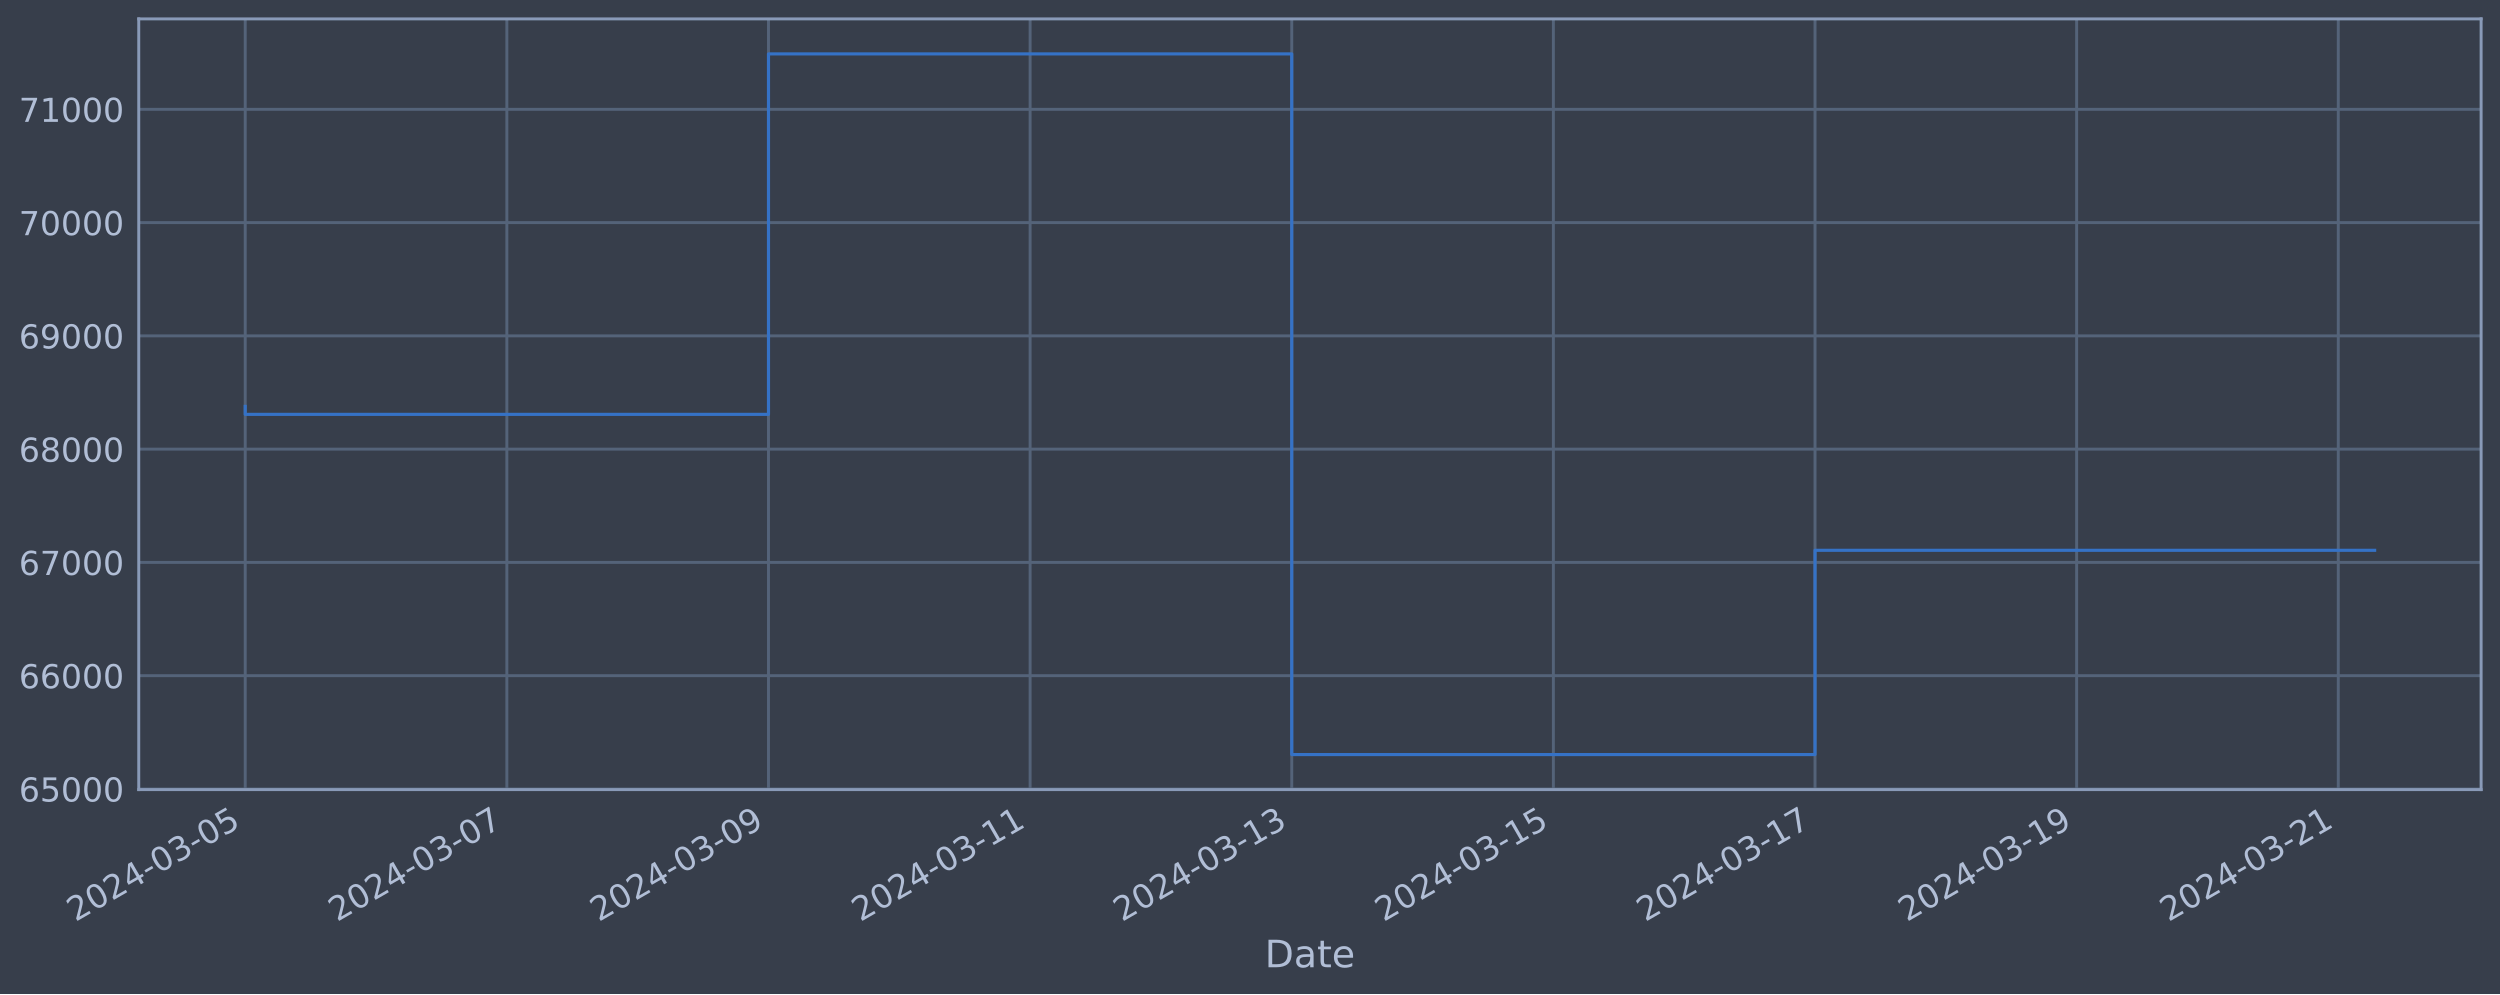
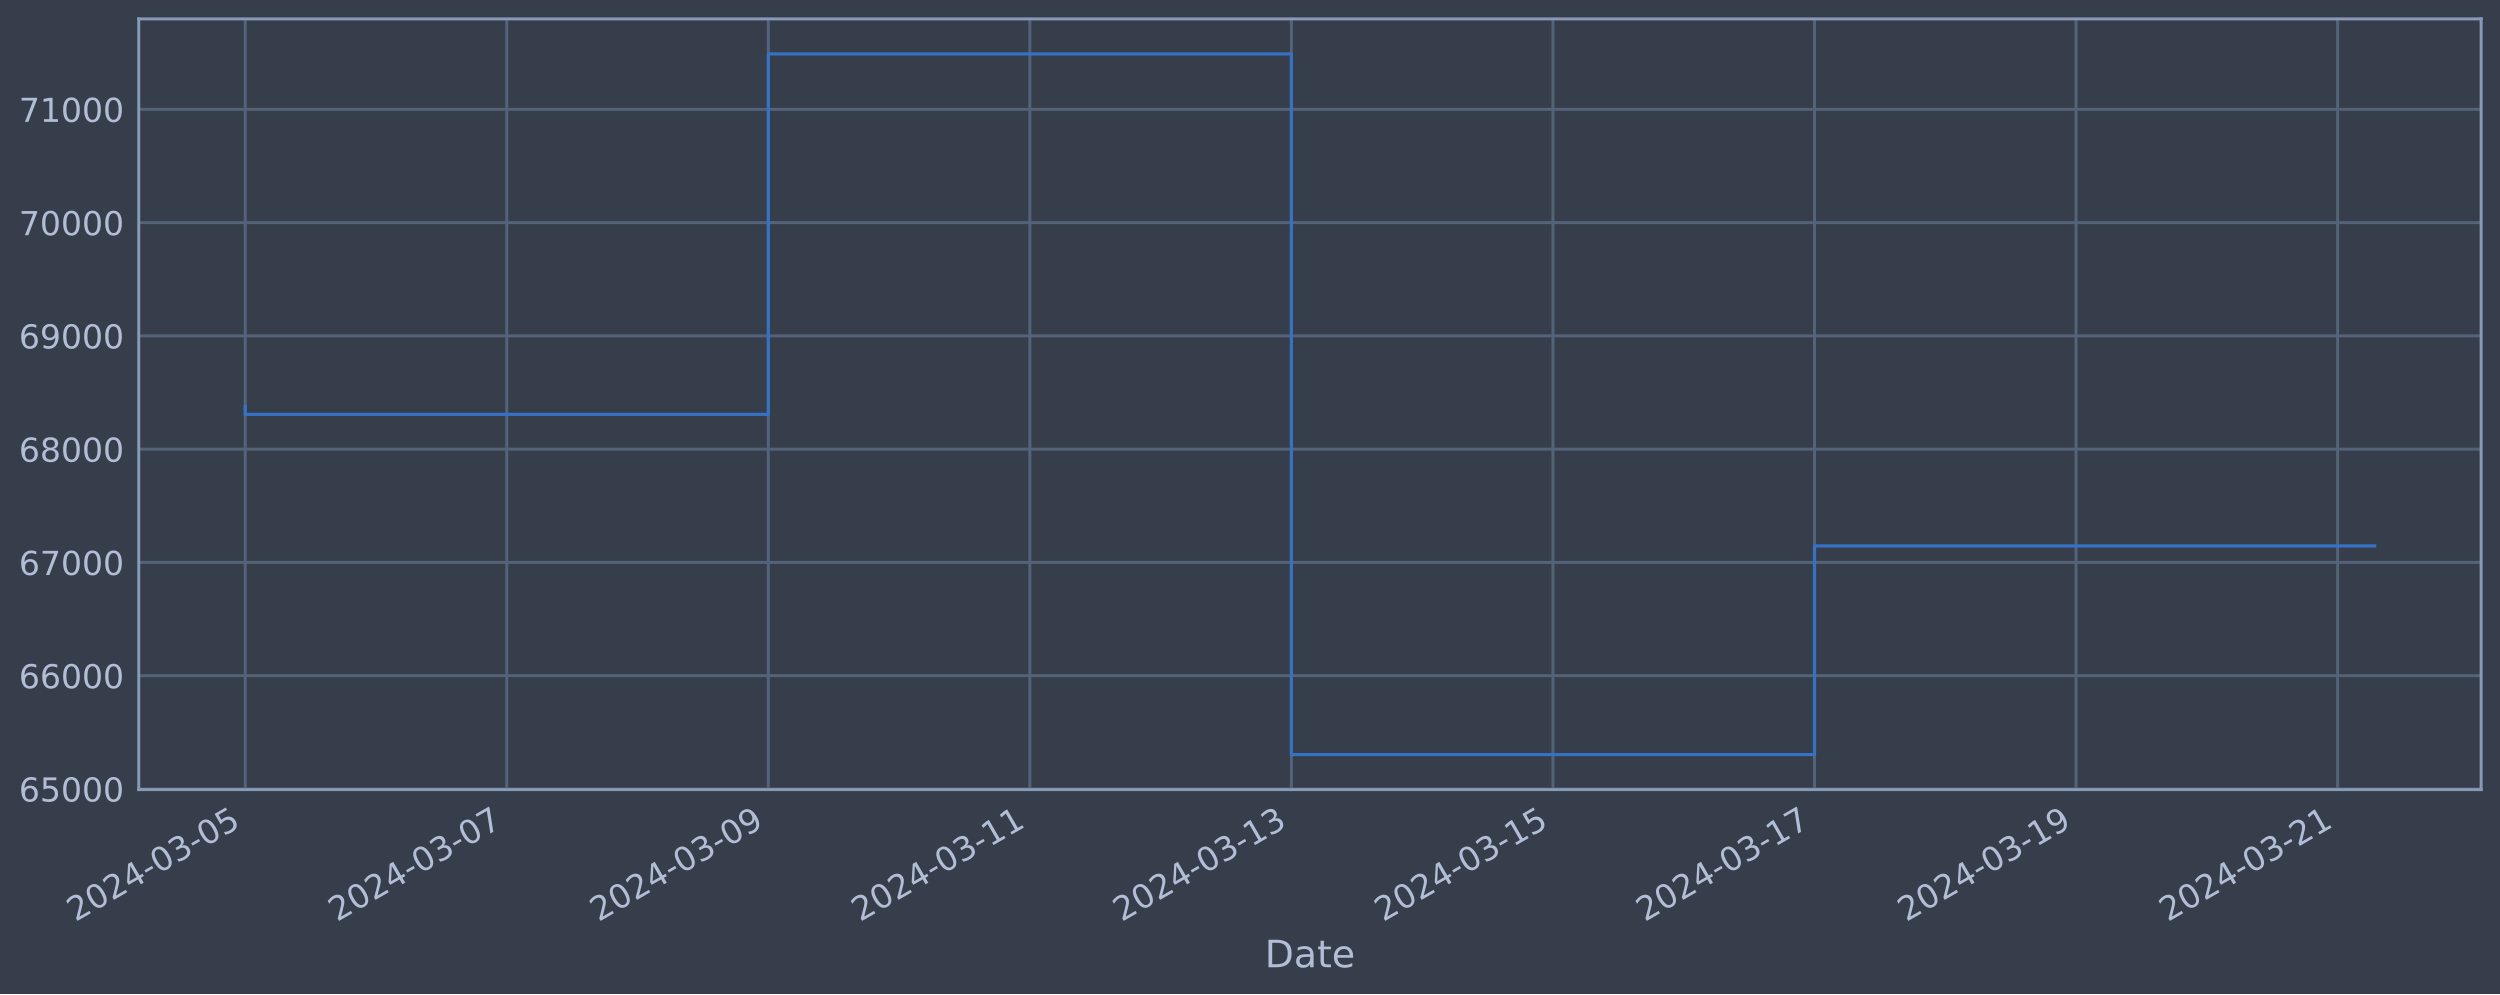
<svg xmlns="http://www.w3.org/2000/svg" xmlns:xlink="http://www.w3.org/1999/xlink" width="952.884pt" height="378.87pt" viewBox="0 0 952.884 378.87" version="1.1">
  <defs>
    <style type="text/css">*{stroke-linejoin: round; stroke-linecap: butt}</style>
  </defs>
  <g id="figure_1">
    <g id="patch_1">
      <path d="M 0 378.87  L 952.884 378.87  L 952.884 0  L 0 0  z " style="fill: #373e4b" />
    </g>
    <g id="axes_1">
      <g id="patch_2">
        <path d="M 52.884 300.96  L 945.684 300.96  L 945.684 7.2  L 52.884 7.2  z " style="fill: #373e4b" />
      </g>
      <g id="matplotlib.axis_1">
        <g id="xtick_1">
          <g id="line2d_1">
-             <path d="M 93.466 300.96  L 93.466 7.2  " clip-path="url(#pd9998c0cdc)" style="fill: none; stroke: #546379; stroke-width: 1.12; stroke-linecap: square" />
+             <path d="M 93.466 300.96  L 93.466 7.2  " clip-path="url(#p0a2d2b850d)" style="fill: none; stroke: #546379; stroke-width: 1.12; stroke-linecap: square" />
          </g>
          <g id="line2d_2" />
          <g id="text_1">
            <g style="fill: #b1bed6" transform="translate(28.74006 351.4642) rotate(-30) scale(0.126 -0.126)">
              <defs>
                <path id="DejaVuSans-32" d="M 1228 531  L 3431 531  L 3431 0  L 469 0  L 469 531  Q 828 903 1448 1529  Q 2069 2156 2228 2338  Q 2531 2678 2651 2914  Q 2772 3150 2772 3378  Q 2772 3750 2511 3984  Q 2250 4219 1831 4219  Q 1534 4219 1204 4116  Q 875 4013 500 3803  L 500 4441  Q 881 4594 1212 4672  Q 1544 4750 1819 4750  Q 2544 4750 2975 4387  Q 3406 4025 3406 3419  Q 3406 3131 3298 2873  Q 3191 2616 2906 2266  Q 2828 2175 2409 1742  Q 1991 1309 1228 531  z " transform="scale(0.015625)" />
                <path id="DejaVuSans-30" d="M 2034 4250  Q 1547 4250 1301 3770  Q 1056 3291 1056 2328  Q 1056 1369 1301 889  Q 1547 409 2034 409  Q 2525 409 2770 889  Q 3016 1369 3016 2328  Q 3016 3291 2770 3770  Q 2525 4250 2034 4250  z M 2034 4750  Q 2819 4750 3233 4129  Q 3647 3509 3647 2328  Q 3647 1150 3233 529  Q 2819 -91 2034 -91  Q 1250 -91 836 529  Q 422 1150 422 2328  Q 422 3509 836 4129  Q 1250 4750 2034 4750  z " transform="scale(0.015625)" />
                <path id="DejaVuSans-34" d="M 2419 4116  L 825 1625  L 2419 1625  L 2419 4116  z M 2253 4666  L 3047 4666  L 3047 1625  L 3713 1625  L 3713 1100  L 3047 1100  L 3047 0  L 2419 0  L 2419 1100  L 313 1100  L 313 1709  L 2253 4666  z " transform="scale(0.015625)" />
                <path id="DejaVuSans-2d" d="M 313 2009  L 1997 2009  L 1997 1497  L 313 1497  L 313 2009  z " transform="scale(0.015625)" />
                <path id="DejaVuSans-33" d="M 2597 2516  Q 3050 2419 3304 2112  Q 3559 1806 3559 1356  Q 3559 666 3084 287  Q 2609 -91 1734 -91  Q 1441 -91 1130 -33  Q 819 25 488 141  L 488 750  Q 750 597 1062 519  Q 1375 441 1716 441  Q 2309 441 2620 675  Q 2931 909 2931 1356  Q 2931 1769 2642 2001  Q 2353 2234 1838 2234  L 1294 2234  L 1294 2753  L 1863 2753  Q 2328 2753 2575 2939  Q 2822 3125 2822 3475  Q 2822 3834 2567 4026  Q 2313 4219 1838 4219  Q 1578 4219 1281 4162  Q 984 4106 628 3988  L 628 4550  Q 988 4650 1302 4700  Q 1616 4750 1894 4750  Q 2613 4750 3031 4423  Q 3450 4097 3450 3541  Q 3450 3153 3228 2886  Q 3006 2619 2597 2516  z " transform="scale(0.015625)" />
                <path id="DejaVuSans-35" d="M 691 4666  L 3169 4666  L 3169 4134  L 1269 4134  L 1269 2991  Q 1406 3038 1543 3061  Q 1681 3084 1819 3084  Q 2600 3084 3056 2656  Q 3513 2228 3513 1497  Q 3513 744 3044 326  Q 2575 -91 1722 -91  Q 1428 -91 1123 -41  Q 819 9 494 109  L 494 744  Q 775 591 1075 516  Q 1375 441 1709 441  Q 2250 441 2565 725  Q 2881 1009 2881 1497  Q 2881 1984 2565 2268  Q 2250 2553 1709 2553  Q 1456 2553 1204 2497  Q 953 2441 691 2322  L 691 4666  z " transform="scale(0.015625)" />
              </defs>
              <use xlink:href="#DejaVuSans-32" />
              <use xlink:href="#DejaVuSans-30" x="63.623" />
              <use xlink:href="#DejaVuSans-32" x="127.246" />
              <use xlink:href="#DejaVuSans-34" x="190.869" />
              <use xlink:href="#DejaVuSans-2d" x="254.492" />
              <use xlink:href="#DejaVuSans-30" x="290.576" />
              <use xlink:href="#DejaVuSans-33" x="354.199" />
              <use xlink:href="#DejaVuSans-2d" x="417.822" />
              <use xlink:href="#DejaVuSans-30" x="453.906" />
              <use xlink:href="#DejaVuSans-35" x="517.529" />
            </g>
          </g>
        </g>
        <g id="xtick_2">
          <g id="line2d_3">
-             <path d="M 193.188 300.96  L 193.188 7.2  " clip-path="url(#pd9998c0cdc)" style="fill: none; stroke: #546379; stroke-width: 1.12; stroke-linecap: square" />
+             <path d="M 193.155 300.96  L 193.155 7.2  " clip-path="url(#p0a2d2b850d)" style="fill: none; stroke: #546379; stroke-width: 1.12; stroke-linecap: square" />
          </g>
          <g id="line2d_4" />
          <g id="text_2">
-             <g style="fill: #b1bed6" transform="translate(128.4622 351.4642) rotate(-30) scale(0.126 -0.126)">
+             <g style="fill: #b1bed6" transform="translate(128.4293 351.4642) rotate(-30) scale(0.126 -0.126)">
              <defs>
                <path id="DejaVuSans-37" d="M 525 4666  L 3525 4666  L 3525 4397  L 1831 0  L 1172 0  L 2766 4134  L 525 4134  L 525 4666  z " transform="scale(0.015625)" />
              </defs>
              <use xlink:href="#DejaVuSans-32" />
              <use xlink:href="#DejaVuSans-30" x="63.623" />
              <use xlink:href="#DejaVuSans-32" x="127.246" />
              <use xlink:href="#DejaVuSans-34" x="190.869" />
              <use xlink:href="#DejaVuSans-2d" x="254.492" />
              <use xlink:href="#DejaVuSans-30" x="290.576" />
              <use xlink:href="#DejaVuSans-33" x="354.199" />
              <use xlink:href="#DejaVuSans-2d" x="417.822" />
              <use xlink:href="#DejaVuSans-30" x="453.906" />
              <use xlink:href="#DejaVuSans-37" x="517.529" />
            </g>
          </g>
        </g>
        <g id="xtick_3">
          <g id="line2d_5">
-             <path d="M 292.91 300.96  L 292.91 7.2  " clip-path="url(#pd9998c0cdc)" style="fill: none; stroke: #546379; stroke-width: 1.12; stroke-linecap: square" />
+             <path d="M 292.844 300.96  L 292.844 7.2  " clip-path="url(#p0a2d2b850d)" style="fill: none; stroke: #546379; stroke-width: 1.12; stroke-linecap: square" />
          </g>
          <g id="line2d_6" />
          <g id="text_3">
-             <g style="fill: #b1bed6" transform="translate(228.1844 351.4642) rotate(-30) scale(0.126 -0.126)">
+             <g style="fill: #b1bed6" transform="translate(228.1185 351.4642) rotate(-30) scale(0.126 -0.126)">
              <defs>
                <path id="DejaVuSans-39" d="M 703 97  L 703 672  Q 941 559 1184 500  Q 1428 441 1663 441  Q 2288 441 2617 861  Q 2947 1281 2994 2138  Q 2813 1869 2534 1725  Q 2256 1581 1919 1581  Q 1219 1581 811 2004  Q 403 2428 403 3163  Q 403 3881 828 4315  Q 1253 4750 1959 4750  Q 2769 4750 3195 4129  Q 3622 3509 3622 2328  Q 3622 1225 3098 567  Q 2575 -91 1691 -91  Q 1453 -91 1209 -44  Q 966 3 703 97  z M 1959 2075  Q 2384 2075 2632 2365  Q 2881 2656 2881 3163  Q 2881 3666 2632 3958  Q 2384 4250 1959 4250  Q 1534 4250 1286 3958  Q 1038 3666 1038 3163  Q 1038 2656 1286 2365  Q 1534 2075 1959 2075  z " transform="scale(0.015625)" />
              </defs>
              <use xlink:href="#DejaVuSans-32" />
              <use xlink:href="#DejaVuSans-30" x="63.623" />
              <use xlink:href="#DejaVuSans-32" x="127.246" />
              <use xlink:href="#DejaVuSans-34" x="190.869" />
              <use xlink:href="#DejaVuSans-2d" x="254.492" />
              <use xlink:href="#DejaVuSans-30" x="290.576" />
              <use xlink:href="#DejaVuSans-33" x="354.199" />
              <use xlink:href="#DejaVuSans-2d" x="417.822" />
              <use xlink:href="#DejaVuSans-30" x="453.906" />
              <use xlink:href="#DejaVuSans-39" x="517.529" />
            </g>
          </g>
        </g>
        <g id="xtick_4">
          <g id="line2d_7">
-             <path d="M 392.632 300.96  L 392.632 7.2  " clip-path="url(#pd9998c0cdc)" style="fill: none; stroke: #546379; stroke-width: 1.12; stroke-linecap: square" />
+             <path d="M 392.533 300.96  L 392.533 7.2  " clip-path="url(#p0a2d2b850d)" style="fill: none; stroke: #546379; stroke-width: 1.12; stroke-linecap: square" />
          </g>
          <g id="line2d_8" />
          <g id="text_4">
-             <g style="fill: #b1bed6" transform="translate(327.9066 351.4642) rotate(-30) scale(0.126 -0.126)">
+             <g style="fill: #b1bed6" transform="translate(327.8077 351.4642) rotate(-30) scale(0.126 -0.126)">
              <defs>
                <path id="DejaVuSans-31" d="M 794 531  L 1825 531  L 1825 4091  L 703 3866  L 703 4441  L 1819 4666  L 2450 4666  L 2450 531  L 3481 531  L 3481 0  L 794 0  L 794 531  z " transform="scale(0.015625)" />
              </defs>
              <use xlink:href="#DejaVuSans-32" />
              <use xlink:href="#DejaVuSans-30" x="63.623" />
              <use xlink:href="#DejaVuSans-32" x="127.246" />
              <use xlink:href="#DejaVuSans-34" x="190.869" />
              <use xlink:href="#DejaVuSans-2d" x="254.492" />
              <use xlink:href="#DejaVuSans-30" x="290.576" />
              <use xlink:href="#DejaVuSans-33" x="354.199" />
              <use xlink:href="#DejaVuSans-2d" x="417.822" />
              <use xlink:href="#DejaVuSans-31" x="453.906" />
              <use xlink:href="#DejaVuSans-31" x="517.529" />
            </g>
          </g>
        </g>
        <g id="xtick_5">
          <g id="line2d_9">
-             <path d="M 492.354 300.96  L 492.354 7.2  " clip-path="url(#pd9998c0cdc)" style="fill: none; stroke: #546379; stroke-width: 1.12; stroke-linecap: square" />
+             <path d="M 492.222 300.96  L 492.222 7.2  " clip-path="url(#p0a2d2b850d)" style="fill: none; stroke: #546379; stroke-width: 1.12; stroke-linecap: square" />
          </g>
          <g id="line2d_10" />
          <g id="text_5">
-             <g style="fill: #b1bed6" transform="translate(427.6288 351.4642) rotate(-30) scale(0.126 -0.126)">
+             <g style="fill: #b1bed6" transform="translate(427.4969 351.4642) rotate(-30) scale(0.126 -0.126)">
              <use xlink:href="#DejaVuSans-32" />
              <use xlink:href="#DejaVuSans-30" x="63.623" />
              <use xlink:href="#DejaVuSans-32" x="127.246" />
              <use xlink:href="#DejaVuSans-34" x="190.869" />
              <use xlink:href="#DejaVuSans-2d" x="254.492" />
              <use xlink:href="#DejaVuSans-30" x="290.576" />
              <use xlink:href="#DejaVuSans-33" x="354.199" />
              <use xlink:href="#DejaVuSans-2d" x="417.822" />
              <use xlink:href="#DejaVuSans-31" x="453.906" />
              <use xlink:href="#DejaVuSans-33" x="517.529" />
            </g>
          </g>
        </g>
        <g id="xtick_6">
          <g id="line2d_11">
-             <path d="M 592.076 300.96  L 592.076 7.2  " clip-path="url(#pd9998c0cdc)" style="fill: none; stroke: #546379; stroke-width: 1.12; stroke-linecap: square" />
+             <path d="M 591.912 300.96  L 591.912 7.2  " clip-path="url(#p0a2d2b850d)" style="fill: none; stroke: #546379; stroke-width: 1.12; stroke-linecap: square" />
          </g>
          <g id="line2d_12" />
          <g id="text_6">
-             <g style="fill: #b1bed6" transform="translate(527.3509 351.4642) rotate(-30) scale(0.126 -0.126)">
+             <g style="fill: #b1bed6" transform="translate(527.1861 351.4642) rotate(-30) scale(0.126 -0.126)">
              <use xlink:href="#DejaVuSans-32" />
              <use xlink:href="#DejaVuSans-30" x="63.623" />
              <use xlink:href="#DejaVuSans-32" x="127.246" />
              <use xlink:href="#DejaVuSans-34" x="190.869" />
              <use xlink:href="#DejaVuSans-2d" x="254.492" />
              <use xlink:href="#DejaVuSans-30" x="290.576" />
              <use xlink:href="#DejaVuSans-33" x="354.199" />
              <use xlink:href="#DejaVuSans-2d" x="417.822" />
              <use xlink:href="#DejaVuSans-31" x="453.906" />
              <use xlink:href="#DejaVuSans-35" x="517.529" />
            </g>
          </g>
        </g>
        <g id="xtick_7">
          <g id="line2d_13">
-             <path d="M 691.799 300.96  L 691.799 7.2  " clip-path="url(#pd9998c0cdc)" style="fill: none; stroke: #546379; stroke-width: 1.12; stroke-linecap: square" />
+             <path d="M 691.601 300.96  L 691.601 7.2  " clip-path="url(#p0a2d2b850d)" style="fill: none; stroke: #546379; stroke-width: 1.12; stroke-linecap: square" />
          </g>
          <g id="line2d_14" />
          <g id="text_7">
-             <g style="fill: #b1bed6" transform="translate(627.0731 351.4642) rotate(-30) scale(0.126 -0.126)">
+             <g style="fill: #b1bed6" transform="translate(626.8754 351.4642) rotate(-30) scale(0.126 -0.126)">
              <use xlink:href="#DejaVuSans-32" />
              <use xlink:href="#DejaVuSans-30" x="63.623" />
              <use xlink:href="#DejaVuSans-32" x="127.246" />
              <use xlink:href="#DejaVuSans-34" x="190.869" />
              <use xlink:href="#DejaVuSans-2d" x="254.492" />
              <use xlink:href="#DejaVuSans-30" x="290.576" />
              <use xlink:href="#DejaVuSans-33" x="354.199" />
              <use xlink:href="#DejaVuSans-2d" x="417.822" />
              <use xlink:href="#DejaVuSans-31" x="453.906" />
              <use xlink:href="#DejaVuSans-37" x="517.529" />
            </g>
          </g>
        </g>
        <g id="xtick_8">
          <g id="line2d_15">
-             <path d="M 791.521 300.96  L 791.521 7.2  " clip-path="url(#pd9998c0cdc)" style="fill: none; stroke: #546379; stroke-width: 1.12; stroke-linecap: square" />
+             <path d="M 791.29 300.96  L 791.29 7.2  " clip-path="url(#p0a2d2b850d)" style="fill: none; stroke: #546379; stroke-width: 1.12; stroke-linecap: square" />
          </g>
          <g id="line2d_16" />
          <g id="text_8">
-             <g style="fill: #b1bed6" transform="translate(726.7953 351.4642) rotate(-30) scale(0.126 -0.126)">
+             <g style="fill: #b1bed6" transform="translate(726.5646 351.4642) rotate(-30) scale(0.126 -0.126)">
              <use xlink:href="#DejaVuSans-32" />
              <use xlink:href="#DejaVuSans-30" x="63.623" />
              <use xlink:href="#DejaVuSans-32" x="127.246" />
              <use xlink:href="#DejaVuSans-34" x="190.869" />
              <use xlink:href="#DejaVuSans-2d" x="254.492" />
              <use xlink:href="#DejaVuSans-30" x="290.576" />
              <use xlink:href="#DejaVuSans-33" x="354.199" />
              <use xlink:href="#DejaVuSans-2d" x="417.822" />
              <use xlink:href="#DejaVuSans-31" x="453.906" />
              <use xlink:href="#DejaVuSans-39" x="517.529" />
            </g>
          </g>
        </g>
        <g id="xtick_9">
          <g id="line2d_17">
-             <path d="M 891.243 300.96  L 891.243 7.2  " clip-path="url(#pd9998c0cdc)" style="fill: none; stroke: #546379; stroke-width: 1.12; stroke-linecap: square" />
+             <path d="M 890.979 300.96  L 890.979 7.2  " clip-path="url(#p0a2d2b850d)" style="fill: none; stroke: #546379; stroke-width: 1.12; stroke-linecap: square" />
          </g>
          <g id="line2d_18" />
          <g id="text_9">
-             <g style="fill: #b1bed6" transform="translate(826.5175 351.4642) rotate(-30) scale(0.126 -0.126)">
+             <g style="fill: #b1bed6" transform="translate(826.2538 351.4642) rotate(-30) scale(0.126 -0.126)">
              <use xlink:href="#DejaVuSans-32" />
              <use xlink:href="#DejaVuSans-30" x="63.623" />
              <use xlink:href="#DejaVuSans-32" x="127.246" />
              <use xlink:href="#DejaVuSans-34" x="190.869" />
              <use xlink:href="#DejaVuSans-2d" x="254.492" />
              <use xlink:href="#DejaVuSans-30" x="290.576" />
              <use xlink:href="#DejaVuSans-33" x="354.199" />
              <use xlink:href="#DejaVuSans-2d" x="417.822" />
              <use xlink:href="#DejaVuSans-32" x="453.906" />
              <use xlink:href="#DejaVuSans-31" x="517.529" />
            </g>
          </g>
        </g>
        <g id="text_10">
          <g style="fill: #b1bed6" transform="translate(482.0746 368.6753) scale(0.144 -0.144)">
            <defs>
              <path id="DejaVuSans-44" d="M 1259 4147  L 1259 519  L 2022 519  Q 2988 519 3436 956  Q 3884 1394 3884 2338  Q 3884 3275 3436 3711  Q 2988 4147 2022 4147  L 1259 4147  z M 628 4666  L 1925 4666  Q 3281 4666 3915 4102  Q 4550 3538 4550 2338  Q 4550 1131 3912 565  Q 3275 0 1925 0  L 628 0  L 628 4666  z " transform="scale(0.015625)" />
              <path id="DejaVuSans-61" d="M 2194 1759  Q 1497 1759 1228 1600  Q 959 1441 959 1056  Q 959 750 1161 570  Q 1363 391 1709 391  Q 2188 391 2477 730  Q 2766 1069 2766 1631  L 2766 1759  L 2194 1759  z M 3341 1997  L 3341 0  L 2766 0  L 2766 531  Q 2569 213 2275 61  Q 1981 -91 1556 -91  Q 1019 -91 701 211  Q 384 513 384 1019  Q 384 1609 779 1909  Q 1175 2209 1959 2209  L 2766 2209  L 2766 2266  Q 2766 2663 2505 2880  Q 2244 3097 1772 3097  Q 1472 3097 1187 3025  Q 903 2953 641 2809  L 641 3341  Q 956 3463 1253 3523  Q 1550 3584 1831 3584  Q 2591 3584 2966 3190  Q 3341 2797 3341 1997  z " transform="scale(0.015625)" />
              <path id="DejaVuSans-74" d="M 1172 4494  L 1172 3500  L 2356 3500  L 2356 3053  L 1172 3053  L 1172 1153  Q 1172 725 1289 603  Q 1406 481 1766 481  L 2356 481  L 2356 0  L 1766 0  Q 1100 0 847 248  Q 594 497 594 1153  L 594 3053  L 172 3053  L 172 3500  L 594 3500  L 594 4494  L 1172 4494  z " transform="scale(0.015625)" />
              <path id="DejaVuSans-65" d="M 3597 1894  L 3597 1613  L 953 1613  Q 991 1019 1311 708  Q 1631 397 2203 397  Q 2534 397 2845 478  Q 3156 559 3463 722  L 3463 178  Q 3153 47 2828 -22  Q 2503 -91 2169 -91  Q 1331 -91 842 396  Q 353 884 353 1716  Q 353 2575 817 3079  Q 1281 3584 2069 3584  Q 2775 3584 3186 3129  Q 3597 2675 3597 1894  z M 3022 2063  Q 3016 2534 2758 2815  Q 2500 3097 2075 3097  Q 1594 3097 1305 2825  Q 1016 2553 972 2059  L 3022 2063  z " transform="scale(0.015625)" />
            </defs>
            <use xlink:href="#DejaVuSans-44" />
            <use xlink:href="#DejaVuSans-61" x="77.002" />
            <use xlink:href="#DejaVuSans-74" x="138.281" />
            <use xlink:href="#DejaVuSans-65" x="177.49" />
          </g>
        </g>
      </g>
      <g id="matplotlib.axis_2">
        <g id="ytick_1">
          <g id="line2d_19">
-             <path d="M 52.884 300.718  L 945.684 300.718  " clip-path="url(#pd9998c0cdc)" style="fill: none; stroke: #546379; stroke-width: 1.12; stroke-linecap: square" />
+             <path d="M 52.884 300.718  L 945.684 300.718  " clip-path="url(#p0a2d2b850d)" style="fill: none; stroke: #546379; stroke-width: 1.12; stroke-linecap: square" />
          </g>
          <g id="line2d_20" />
          <g id="text_11">
            <g style="fill: #b1bed6" transform="translate(7.2 305.5049) scale(0.126 -0.126)">
              <defs>
                <path id="DejaVuSans-36" d="M 2113 2584  Q 1688 2584 1439 2293  Q 1191 2003 1191 1497  Q 1191 994 1439 701  Q 1688 409 2113 409  Q 2538 409 2786 701  Q 3034 994 3034 1497  Q 3034 2003 2786 2293  Q 2538 2584 2113 2584  z M 3366 4563  L 3366 3988  Q 3128 4100 2886 4159  Q 2644 4219 2406 4219  Q 1781 4219 1451 3797  Q 1122 3375 1075 2522  Q 1259 2794 1537 2939  Q 1816 3084 2150 3084  Q 2853 3084 3261 2657  Q 3669 2231 3669 1497  Q 3669 778 3244 343  Q 2819 -91 2113 -91  Q 1303 -91 875 529  Q 447 1150 447 2328  Q 447 3434 972 4092  Q 1497 4750 2381 4750  Q 2619 4750 2861 4703  Q 3103 4656 3366 4563  z " transform="scale(0.015625)" />
              </defs>
              <use xlink:href="#DejaVuSans-36" />
              <use xlink:href="#DejaVuSans-35" x="63.623" />
              <use xlink:href="#DejaVuSans-30" x="127.246" />
              <use xlink:href="#DejaVuSans-30" x="190.869" />
              <use xlink:href="#DejaVuSans-30" x="254.492" />
            </g>
          </g>
        </g>
        <g id="ytick_2">
          <g id="line2d_21">
-             <path d="M 52.884 257.544  L 945.684 257.544  " clip-path="url(#pd9998c0cdc)" style="fill: none; stroke: #546379; stroke-width: 1.12; stroke-linecap: square" />
+             <path d="M 52.884 257.544  L 945.684 257.544  " clip-path="url(#p0a2d2b850d)" style="fill: none; stroke: #546379; stroke-width: 1.12; stroke-linecap: square" />
          </g>
          <g id="line2d_22" />
          <g id="text_12">
            <g style="fill: #b1bed6" transform="translate(7.2 262.331) scale(0.126 -0.126)">
              <use xlink:href="#DejaVuSans-36" />
              <use xlink:href="#DejaVuSans-36" x="63.623" />
              <use xlink:href="#DejaVuSans-30" x="127.246" />
              <use xlink:href="#DejaVuSans-30" x="190.869" />
              <use xlink:href="#DejaVuSans-30" x="254.492" />
            </g>
          </g>
        </g>
        <g id="ytick_3">
          <g id="line2d_23">
-             <path d="M 52.884 214.37  L 945.684 214.37  " clip-path="url(#pd9998c0cdc)" style="fill: none; stroke: #546379; stroke-width: 1.12; stroke-linecap: square" />
+             <path d="M 52.884 214.37  L 945.684 214.37  " clip-path="url(#p0a2d2b850d)" style="fill: none; stroke: #546379; stroke-width: 1.12; stroke-linecap: square" />
          </g>
          <g id="line2d_24" />
          <g id="text_13">
            <g style="fill: #b1bed6" transform="translate(7.2 219.157) scale(0.126 -0.126)">
              <use xlink:href="#DejaVuSans-36" />
              <use xlink:href="#DejaVuSans-37" x="63.623" />
              <use xlink:href="#DejaVuSans-30" x="127.246" />
              <use xlink:href="#DejaVuSans-30" x="190.869" />
              <use xlink:href="#DejaVuSans-30" x="254.492" />
            </g>
          </g>
        </g>
        <g id="ytick_4">
          <g id="line2d_25">
-             <path d="M 52.884 171.196  L 945.684 171.196  " clip-path="url(#pd9998c0cdc)" style="fill: none; stroke: #546379; stroke-width: 1.12; stroke-linecap: square" />
+             <path d="M 52.884 171.196  L 945.684 171.196  " clip-path="url(#p0a2d2b850d)" style="fill: none; stroke: #546379; stroke-width: 1.12; stroke-linecap: square" />
          </g>
          <g id="line2d_26" />
          <g id="text_14">
            <g style="fill: #b1bed6" transform="translate(7.2 175.9831) scale(0.126 -0.126)">
              <defs>
                <path id="DejaVuSans-38" d="M 2034 2216  Q 1584 2216 1326 1975  Q 1069 1734 1069 1313  Q 1069 891 1326 650  Q 1584 409 2034 409  Q 2484 409 2743 651  Q 3003 894 3003 1313  Q 3003 1734 2745 1975  Q 2488 2216 2034 2216  z M 1403 2484  Q 997 2584 770 2862  Q 544 3141 544 3541  Q 544 4100 942 4425  Q 1341 4750 2034 4750  Q 2731 4750 3128 4425  Q 3525 4100 3525 3541  Q 3525 3141 3298 2862  Q 3072 2584 2669 2484  Q 3125 2378 3379 2068  Q 3634 1759 3634 1313  Q 3634 634 3220 271  Q 2806 -91 2034 -91  Q 1263 -91 848 271  Q 434 634 434 1313  Q 434 1759 690 2068  Q 947 2378 1403 2484  z M 1172 3481  Q 1172 3119 1398 2916  Q 1625 2713 2034 2713  Q 2441 2713 2670 2916  Q 2900 3119 2900 3481  Q 2900 3844 2670 4047  Q 2441 4250 2034 4250  Q 1625 4250 1398 4047  Q 1172 3844 1172 3481  z " transform="scale(0.015625)" />
              </defs>
              <use xlink:href="#DejaVuSans-36" />
              <use xlink:href="#DejaVuSans-38" x="63.623" />
              <use xlink:href="#DejaVuSans-30" x="127.246" />
              <use xlink:href="#DejaVuSans-30" x="190.869" />
              <use xlink:href="#DejaVuSans-30" x="254.492" />
            </g>
          </g>
        </g>
        <g id="ytick_5">
          <g id="line2d_27">
-             <path d="M 52.884 128.022  L 945.684 128.022  " clip-path="url(#pd9998c0cdc)" style="fill: none; stroke: #546379; stroke-width: 1.12; stroke-linecap: square" />
+             <path d="M 52.884 128.022  L 945.684 128.022  " clip-path="url(#p0a2d2b850d)" style="fill: none; stroke: #546379; stroke-width: 1.12; stroke-linecap: square" />
          </g>
          <g id="line2d_28" />
          <g id="text_15">
            <g style="fill: #b1bed6" transform="translate(7.2 132.8092) scale(0.126 -0.126)">
              <use xlink:href="#DejaVuSans-36" />
              <use xlink:href="#DejaVuSans-39" x="63.623" />
              <use xlink:href="#DejaVuSans-30" x="127.246" />
              <use xlink:href="#DejaVuSans-30" x="190.869" />
              <use xlink:href="#DejaVuSans-30" x="254.492" />
            </g>
          </g>
        </g>
        <g id="ytick_6">
          <g id="line2d_29">
-             <path d="M 52.884 84.848  L 945.684 84.848  " clip-path="url(#pd9998c0cdc)" style="fill: none; stroke: #546379; stroke-width: 1.12; stroke-linecap: square" />
+             <path d="M 52.884 84.848  L 945.684 84.848  " clip-path="url(#p0a2d2b850d)" style="fill: none; stroke: #546379; stroke-width: 1.12; stroke-linecap: square" />
          </g>
          <g id="line2d_30" />
          <g id="text_16">
            <g style="fill: #b1bed6" transform="translate(7.2 89.63523) scale(0.126 -0.126)">
              <use xlink:href="#DejaVuSans-37" />
              <use xlink:href="#DejaVuSans-30" x="63.623" />
              <use xlink:href="#DejaVuSans-30" x="127.246" />
              <use xlink:href="#DejaVuSans-30" x="190.869" />
              <use xlink:href="#DejaVuSans-30" x="254.492" />
            </g>
          </g>
        </g>
        <g id="ytick_7">
          <g id="line2d_31">
-             <path d="M 52.884 41.674  L 945.684 41.674  " clip-path="url(#pd9998c0cdc)" style="fill: none; stroke: #546379; stroke-width: 1.12; stroke-linecap: square" />
+             <path d="M 52.884 41.674  L 945.684 41.674  " clip-path="url(#p0a2d2b850d)" style="fill: none; stroke: #546379; stroke-width: 1.12; stroke-linecap: square" />
          </g>
          <g id="line2d_32" />
          <g id="text_17">
            <g style="fill: #b1bed6" transform="translate(7.2 46.4613) scale(0.126 -0.126)">
              <use xlink:href="#DejaVuSans-37" />
              <use xlink:href="#DejaVuSans-31" x="63.623" />
              <use xlink:href="#DejaVuSans-30" x="127.246" />
              <use xlink:href="#DejaVuSans-30" x="190.869" />
              <use xlink:href="#DejaVuSans-30" x="254.492" />
            </g>
          </g>
        </g>
      </g>
      <g id="line2d_33">
-         <path d="M 93.466 154.891  L 93.466 157.946  L 292.91 157.946  L 292.91 20.553  L 492.354 20.553  L 492.354 287.607  L 691.799 287.607  L 691.799 209.745  L 905.102 209.745  " clip-path="url(#pd9998c0cdc)" style="fill: none; stroke: #3572c6; stroke-width: 1.2; stroke-linecap: square" />
+         <path d="M 93.466 154.891  L 93.466 157.946  L 292.844 157.946  L 292.844 20.553  L 492.222 20.553  L 492.222 287.607  L 691.601 287.607  L 691.601 208.082  L 905.102 208.082  " clip-path="url(#p0a2d2b850d)" style="fill: none; stroke: #3572c6; stroke-width: 1.2; stroke-linecap: square" />
      </g>
      <g id="patch_3">
        <path d="M 52.884 300.96  L 52.884 7.2  " style="fill: none; stroke: #899ab8; stroke-width: 1.12; stroke-linejoin: miter; stroke-linecap: square" />
      </g>
      <g id="patch_4">
        <path d="M 945.684 300.96  L 945.684 7.2  " style="fill: none; stroke: #899ab8; stroke-width: 1.12; stroke-linejoin: miter; stroke-linecap: square" />
      </g>
      <g id="patch_5">
        <path d="M 52.884 300.96  L 945.684 300.96  " style="fill: none; stroke: #899ab8; stroke-width: 1.12; stroke-linejoin: miter; stroke-linecap: square" />
      </g>
      <g id="patch_6">
        <path d="M 52.884 7.2  L 945.684 7.2  " style="fill: none; stroke: #899ab8; stroke-width: 1.12; stroke-linejoin: miter; stroke-linecap: square" />
      </g>
    </g>
  </g>
  <defs>
-     <clipPath id="pd9998c0cdc">
+     <clipPath id="p0a2d2b850d">
      <rect x="52.884" y="7.2" width="892.8" height="293.76" />
    </clipPath>
  </defs>
</svg>
